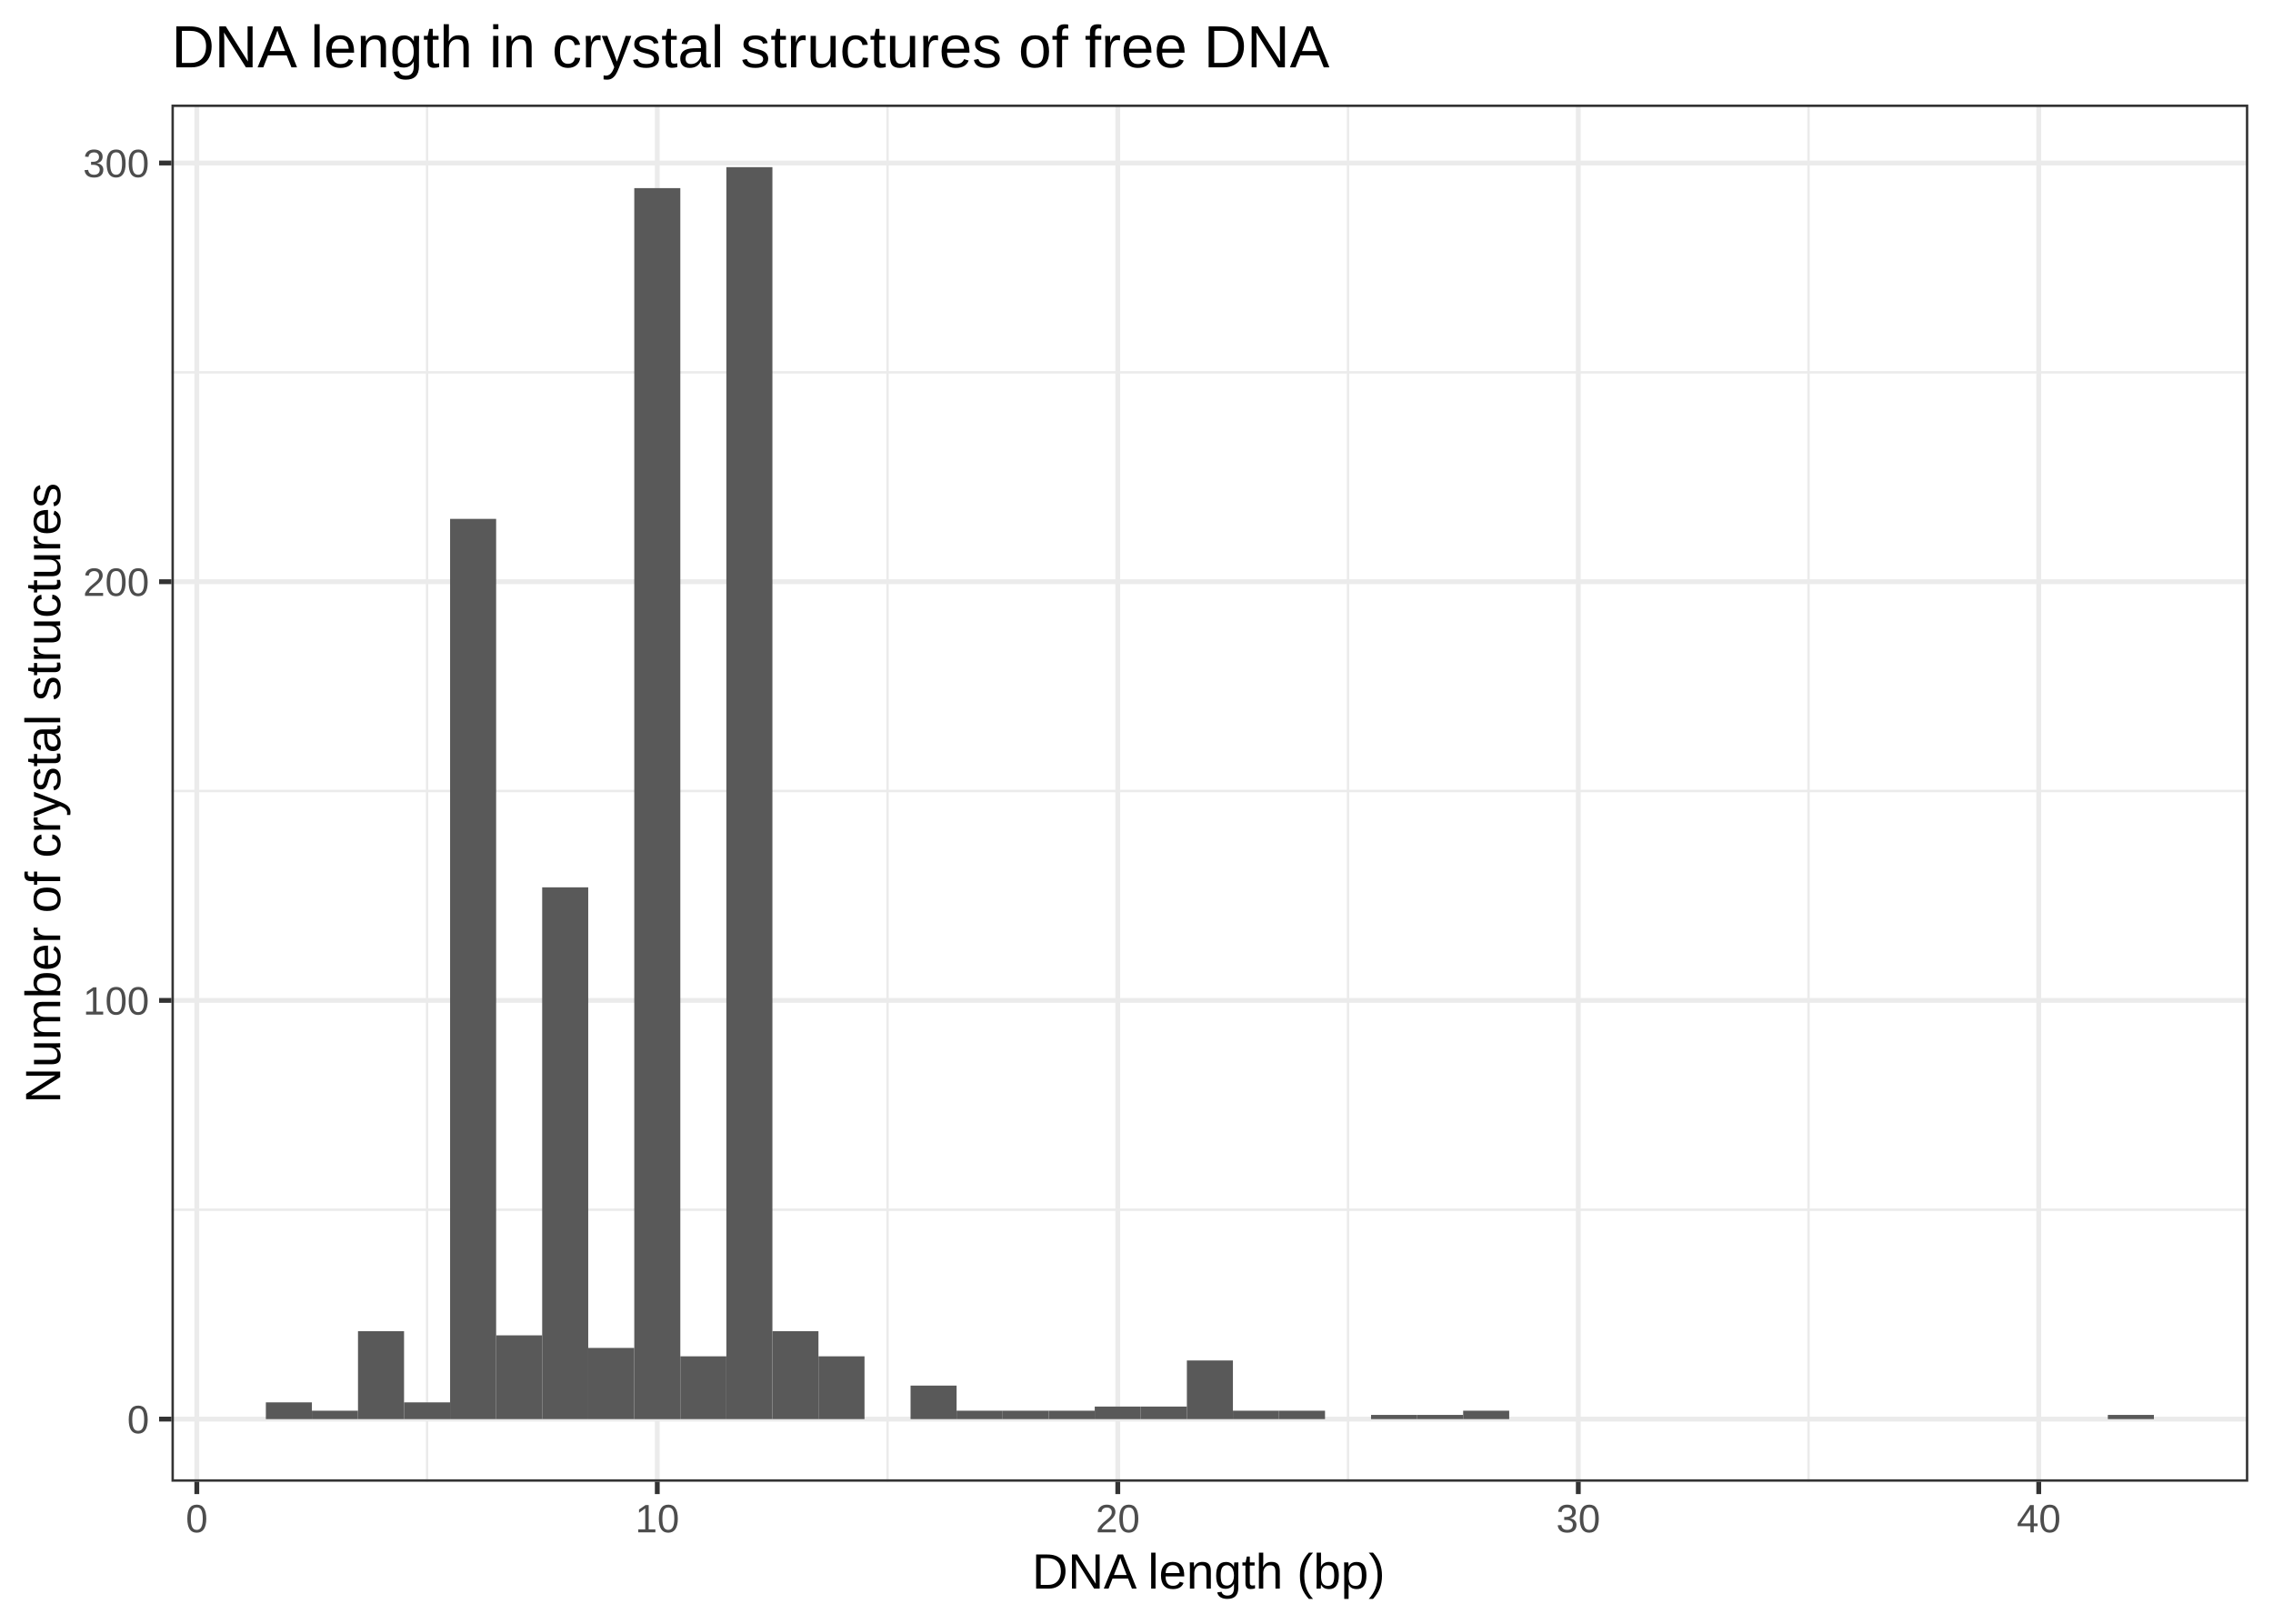
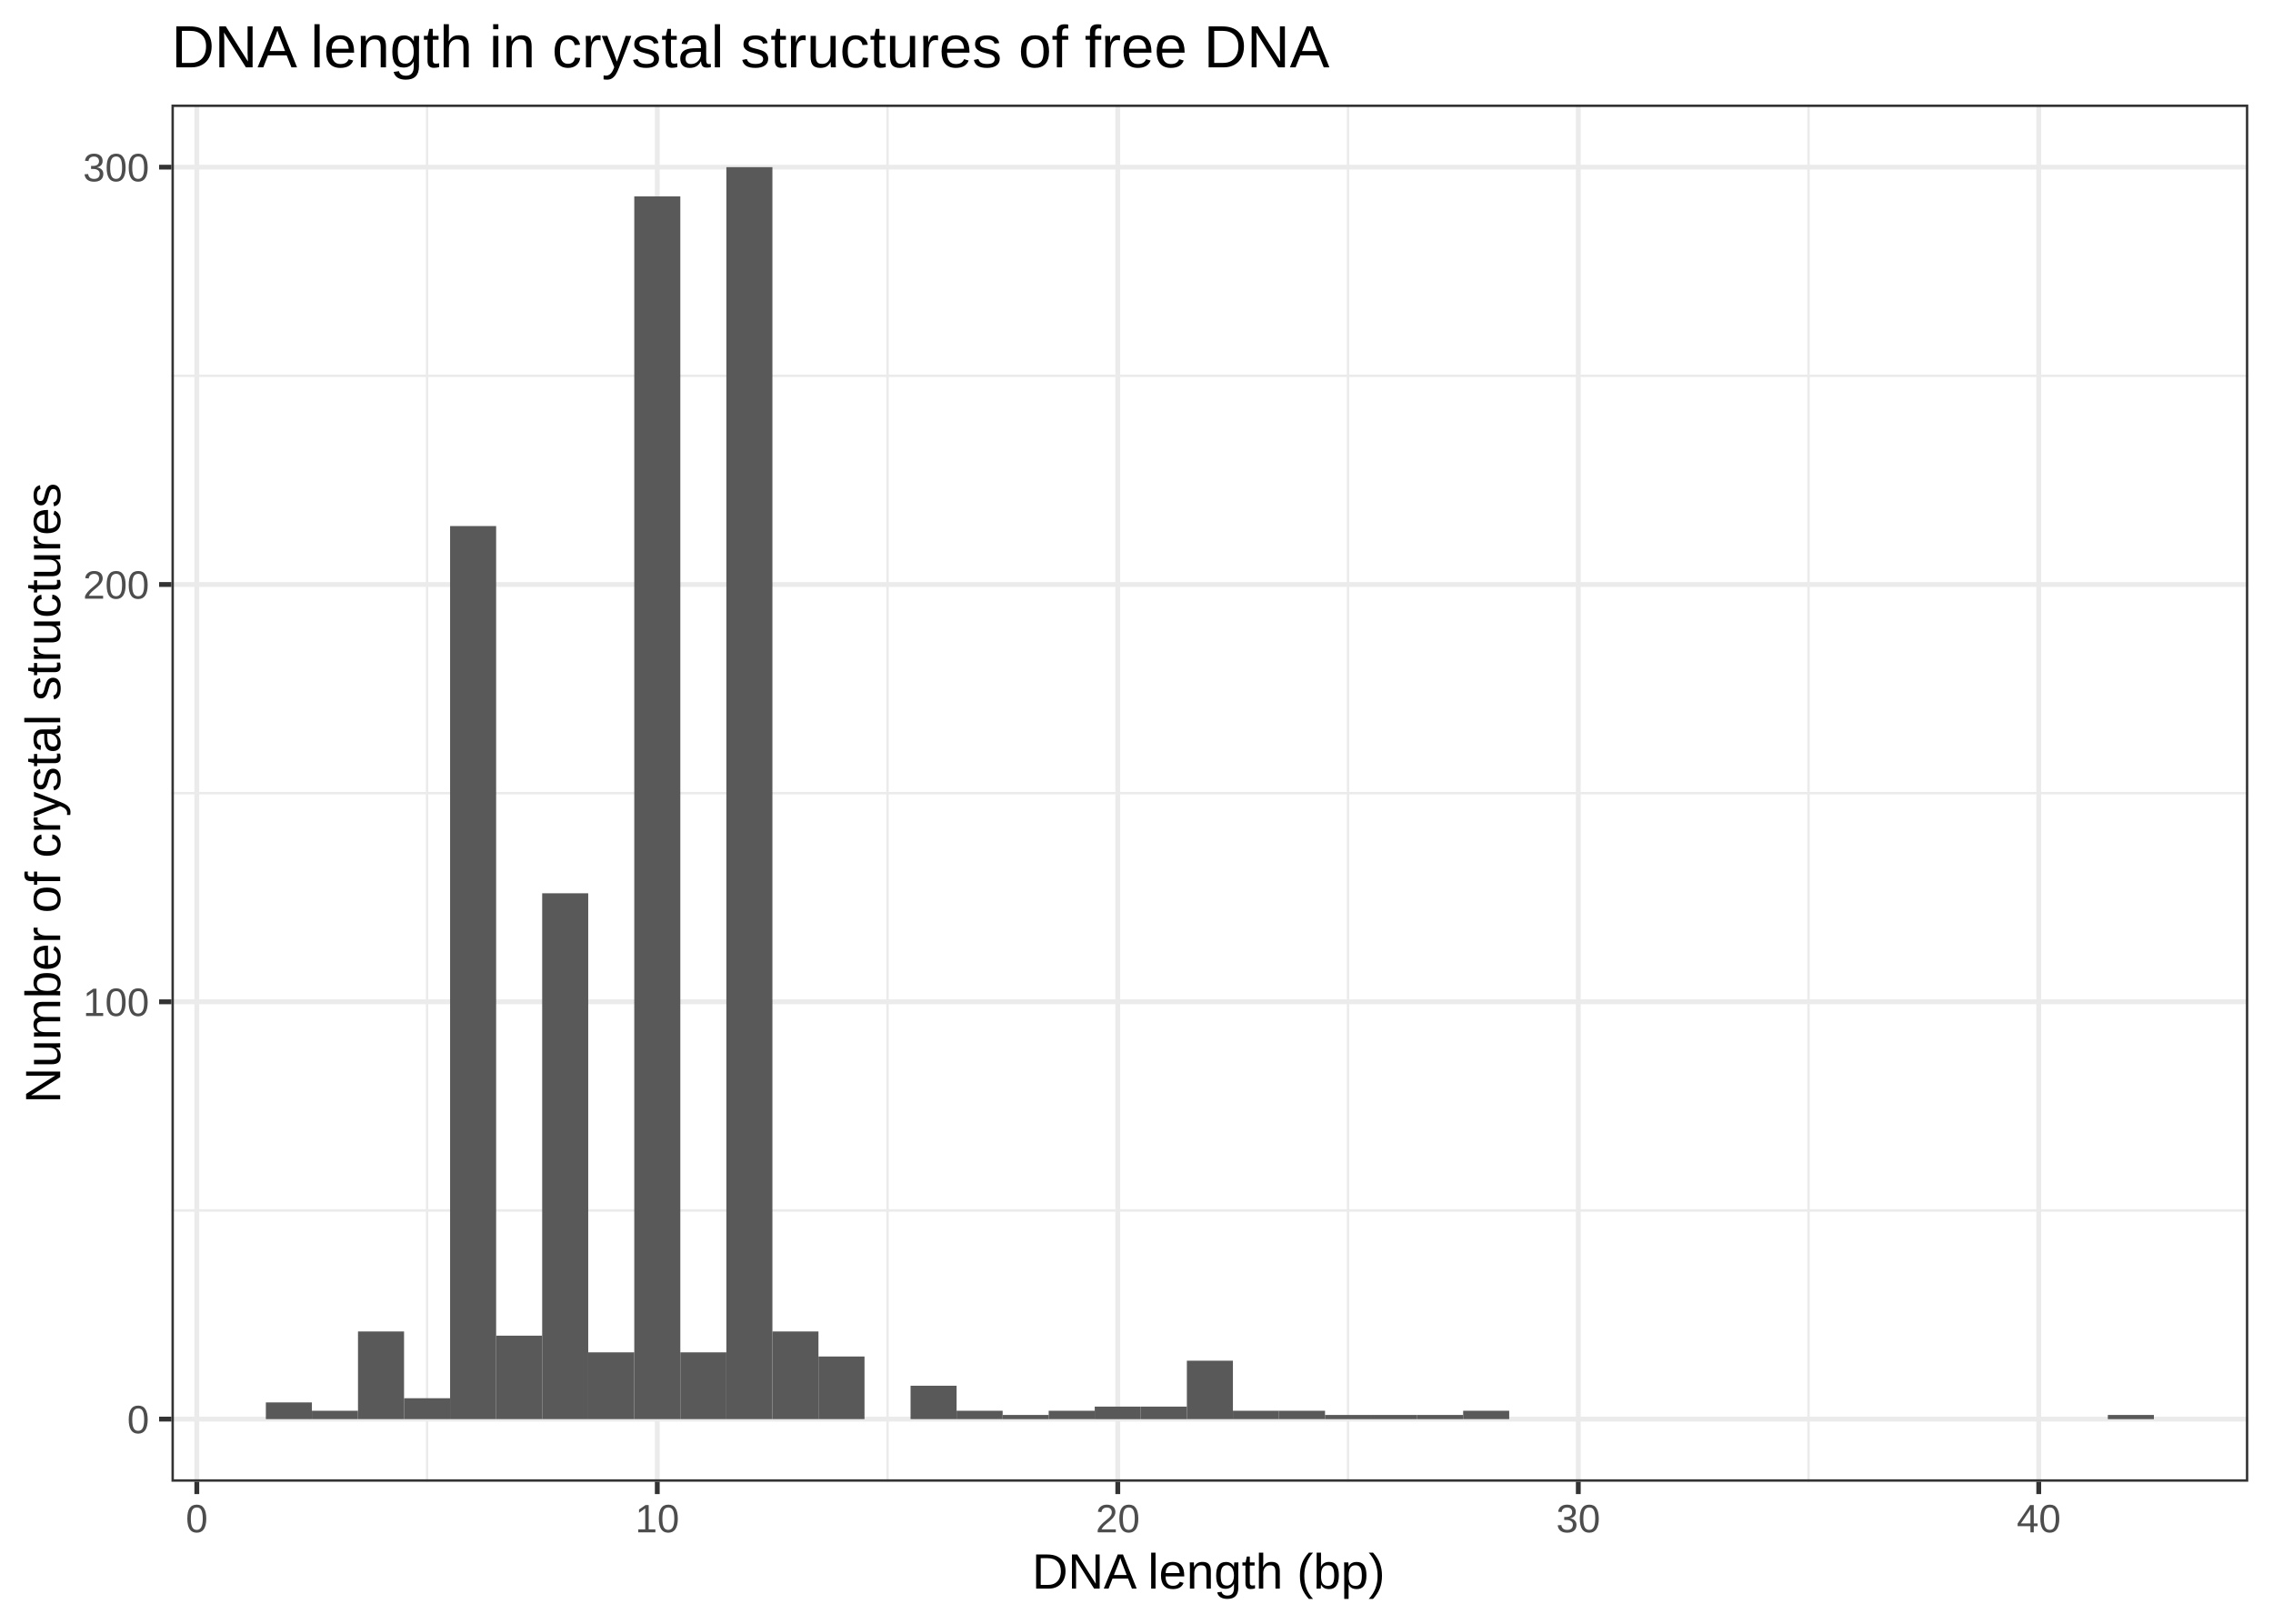
<svg xmlns="http://www.w3.org/2000/svg" viewBox="0 0 504.00 360.00">
  <defs>
    <style type="text/css">
    line, polyline, polygon, path, rect, circle {
      fill: none;
      stroke: #000000;
      stroke-linecap: round;
      stroke-linejoin: round;
      stroke-miterlimit: 10.00;
    }
  </style>
  </defs>
  <rect width="100%" height="100%" style="stroke: none; fill: #FFFFFF;" />
  <rect x="0.00" y="0" width="504.00" height="360.00" style="stroke-width: 1.07; stroke: #FFFFFF; fill: #FFFFFF;" />
  <defs>
    <clipPath id="cpMzguMDJ8NDk4LjUyfDMyOC41MXwyMy4xOQ==">
      <rect x="38.02" y="23.19" width="460.50" height="305.32" />
    </clipPath>
  </defs>
  <rect x="38.02" y="23.19" width="460.50" height="305.32" style="stroke-width: 1.07; stroke: none; fill: #FFFFFF;" clip-path="url(#cpMzguMDJ8NDk4LjUyfDMyOC41MXwyMy4xOQ==)" />
-   <polyline points="38.02,268.21 498.52,268.21 " style="stroke-width: 0.53; stroke: #EBEBEB; stroke-linecap: butt;" clip-path="url(#cpMzguMDJ8NDk4LjUyfDMyOC41MXwyMy4xOQ==)" />
-   <polyline points="38.02,175.38 498.52,175.38 " style="stroke-width: 0.53; stroke: #EBEBEB; stroke-linecap: butt;" clip-path="url(#cpMzguMDJ8NDk4LjUyfDMyOC41MXwyMy4xOQ==)" />
-   <polyline points="38.02,82.55 498.52,82.55 " style="stroke-width: 0.53; stroke: #EBEBEB; stroke-linecap: butt;" clip-path="url(#cpMzguMDJ8NDk4LjUyfDMyOC41MXwyMy4xOQ==)" />
+   <polyline points="38.02,268.37 498.52,268.37 " style="stroke-width: 0.53; stroke: #EBEBEB; stroke-linecap: butt;" clip-path="url(#cpMzguMDJ8NDk4LjUyfDMyOC41MXwyMy4xOQ==)" />
+   <polyline points="38.02,175.85 498.52,175.85 " style="stroke-width: 0.53; stroke: #EBEBEB; stroke-linecap: butt;" clip-path="url(#cpMzguMDJ8NDk4LjUyfDMyOC41MXwyMy4xOQ==)" />
+   <polyline points="38.02,83.33 498.52,83.33 " style="stroke-width: 0.53; stroke: #EBEBEB; stroke-linecap: butt;" clip-path="url(#cpMzguMDJ8NDk4LjUyfDMyOC41MXwyMy4xOQ==)" />
  <polyline points="94.69,328.51 94.69,23.19 " style="stroke-width: 0.53; stroke: #EBEBEB; stroke-linecap: butt;" clip-path="url(#cpMzguMDJ8NDk4LjUyfDMyOC41MXwyMy4xOQ==)" />
  <polyline points="196.80,328.51 196.80,23.19 " style="stroke-width: 0.53; stroke: #EBEBEB; stroke-linecap: butt;" clip-path="url(#cpMzguMDJ8NDk4LjUyfDMyOC41MXwyMy4xOQ==)" />
  <polyline points="298.90,328.51 298.90,23.19 " style="stroke-width: 0.53; stroke: #EBEBEB; stroke-linecap: butt;" clip-path="url(#cpMzguMDJ8NDk4LjUyfDMyOC41MXwyMy4xOQ==)" />
  <polyline points="401.01,328.51 401.01,23.19 " style="stroke-width: 0.53; stroke: #EBEBEB; stroke-linecap: butt;" clip-path="url(#cpMzguMDJ8NDk4LjUyfDMyOC41MXwyMy4xOQ==)" />
  <polyline points="38.02,314.63 498.52,314.63 " style="stroke-width: 1.07; stroke: #EBEBEB; stroke-linecap: butt;" clip-path="url(#cpMzguMDJ8NDk4LjUyfDMyOC41MXwyMy4xOQ==)" />
-   <polyline points="38.02,221.80 498.52,221.80 " style="stroke-width: 1.07; stroke: #EBEBEB; stroke-linecap: butt;" clip-path="url(#cpMzguMDJ8NDk4LjUyfDMyOC41MXwyMy4xOQ==)" />
-   <polyline points="38.02,128.97 498.52,128.97 " style="stroke-width: 1.07; stroke: #EBEBEB; stroke-linecap: butt;" clip-path="url(#cpMzguMDJ8NDk4LjUyfDMyOC41MXwyMy4xOQ==)" />
-   <polyline points="38.02,36.14 498.52,36.14 " style="stroke-width: 1.07; stroke: #EBEBEB; stroke-linecap: butt;" clip-path="url(#cpMzguMDJ8NDk4LjUyfDMyOC41MXwyMy4xOQ==)" />
+   <polyline points="38.02,222.11 498.52,222.11 " style="stroke-width: 1.07; stroke: #EBEBEB; stroke-linecap: butt;" clip-path="url(#cpMzguMDJ8NDk4LjUyfDMyOC41MXwyMy4xOQ==)" />
+   <polyline points="38.02,129.59 498.52,129.59 " style="stroke-width: 1.07; stroke: #EBEBEB; stroke-linecap: butt;" clip-path="url(#cpMzguMDJ8NDk4LjUyfDMyOC41MXwyMy4xOQ==)" />
+   <polyline points="38.02,37.06 498.52,37.06 " style="stroke-width: 1.07; stroke: #EBEBEB; stroke-linecap: butt;" clip-path="url(#cpMzguMDJ8NDk4LjUyfDMyOC41MXwyMy4xOQ==)" />
  <polyline points="43.64,328.51 43.64,23.19 " style="stroke-width: 1.07; stroke: #EBEBEB; stroke-linecap: butt;" clip-path="url(#cpMzguMDJ8NDk4LjUyfDMyOC41MXwyMy4xOQ==)" />
  <polyline points="145.74,328.51 145.74,23.19 " style="stroke-width: 1.07; stroke: #EBEBEB; stroke-linecap: butt;" clip-path="url(#cpMzguMDJ8NDk4LjUyfDMyOC41MXwyMy4xOQ==)" />
  <polyline points="247.85,328.51 247.85,23.19 " style="stroke-width: 1.07; stroke: #EBEBEB; stroke-linecap: butt;" clip-path="url(#cpMzguMDJ8NDk4LjUyfDMyOC41MXwyMy4xOQ==)" />
  <polyline points="349.96,328.51 349.96,23.19 " style="stroke-width: 1.07; stroke: #EBEBEB; stroke-linecap: butt;" clip-path="url(#cpMzguMDJ8NDk4LjUyfDMyOC41MXwyMy4xOQ==)" />
  <polyline points="452.06,328.51 452.06,23.19 " style="stroke-width: 1.07; stroke: #EBEBEB; stroke-linecap: butt;" clip-path="url(#cpMzguMDJ8NDk4LjUyfDMyOC41MXwyMy4xOQ==)" />
-   <rect x="58.95" y="310.92" width="10.21" height="3.71" style="stroke-width: 1.07; stroke: none; stroke-linecap: square; stroke-linejoin: miter; fill: #595959;" clip-path="url(#cpMzguMDJ8NDk4LjUyfDMyOC41MXwyMy4xOQ==)" />
-   <rect x="69.16" y="312.77" width="10.21" height="1.86" style="stroke-width: 1.07; stroke: none; stroke-linecap: square; stroke-linejoin: miter; fill: #595959;" clip-path="url(#cpMzguMDJ8NDk4LjUyfDMyOC41MXwyMy4xOQ==)" />
-   <rect x="79.38" y="295.14" width="10.21" height="19.49" style="stroke-width: 1.07; stroke: none; stroke-linecap: square; stroke-linejoin: miter; fill: #595959;" clip-path="url(#cpMzguMDJ8NDk4LjUyfDMyOC41MXwyMy4xOQ==)" />
-   <rect x="89.59" y="310.92" width="10.21" height="3.71" style="stroke-width: 1.07; stroke: none; stroke-linecap: square; stroke-linejoin: miter; fill: #595959;" clip-path="url(#cpMzguMDJ8NDk4LjUyfDMyOC41MXwyMy4xOQ==)" />
-   <rect x="99.80" y="115.04" width="10.21" height="199.59" style="stroke-width: 1.07; stroke: none; stroke-linecap: square; stroke-linejoin: miter; fill: #595959;" clip-path="url(#cpMzguMDJ8NDk4LjUyfDMyOC41MXwyMy4xOQ==)" />
-   <rect x="110.01" y="296.06" width="10.21" height="18.57" style="stroke-width: 1.07; stroke: none; stroke-linecap: square; stroke-linejoin: miter; fill: #595959;" clip-path="url(#cpMzguMDJ8NDk4LjUyfDMyOC41MXwyMy4xOQ==)" />
-   <rect x="120.22" y="196.73" width="10.21" height="117.90" style="stroke-width: 1.07; stroke: none; stroke-linecap: square; stroke-linejoin: miter; fill: #595959;" clip-path="url(#cpMzguMDJ8NDk4LjUyfDMyOC41MXwyMy4xOQ==)" />
-   <rect x="130.43" y="298.85" width="10.21" height="15.78" style="stroke-width: 1.07; stroke: none; stroke-linecap: square; stroke-linejoin: miter; fill: #595959;" clip-path="url(#cpMzguMDJ8NDk4LjUyfDMyOC41MXwyMy4xOQ==)" />
-   <rect x="140.64" y="41.71" width="10.21" height="272.93" style="stroke-width: 1.07; stroke: none; stroke-linecap: square; stroke-linejoin: miter; fill: #595959;" clip-path="url(#cpMzguMDJ8NDk4LjUyfDMyOC41MXwyMy4xOQ==)" />
-   <rect x="150.85" y="300.71" width="10.21" height="13.92" style="stroke-width: 1.07; stroke: none; stroke-linecap: square; stroke-linejoin: miter; fill: #595959;" clip-path="url(#cpMzguMDJ8NDk4LjUyfDMyOC41MXwyMy4xOQ==)" />
+   <rect x="58.95" y="310.93" width="10.21" height="3.70" style="stroke-width: 1.07; stroke: none; stroke-linecap: square; stroke-linejoin: miter; fill: #595959;" clip-path="url(#cpMzguMDJ8NDk4LjUyfDMyOC41MXwyMy4xOQ==)" />
+   <rect x="69.16" y="312.78" width="10.21" height="1.85" style="stroke-width: 1.07; stroke: none; stroke-linecap: square; stroke-linejoin: miter; fill: #595959;" clip-path="url(#cpMzguMDJ8NDk4LjUyfDMyOC41MXwyMy4xOQ==)" />
+   <rect x="79.38" y="295.20" width="10.21" height="19.43" style="stroke-width: 1.07; stroke: none; stroke-linecap: square; stroke-linejoin: miter; fill: #595959;" clip-path="url(#cpMzguMDJ8NDk4LjUyfDMyOC41MXwyMy4xOQ==)" />
+   <rect x="89.59" y="310.00" width="10.21" height="4.63" style="stroke-width: 1.07; stroke: none; stroke-linecap: square; stroke-linejoin: miter; fill: #595959;" clip-path="url(#cpMzguMDJ8NDk4LjUyfDMyOC41MXwyMy4xOQ==)" />
+   <rect x="99.80" y="116.63" width="10.21" height="198.00" style="stroke-width: 1.07; stroke: none; stroke-linecap: square; stroke-linejoin: miter; fill: #595959;" clip-path="url(#cpMzguMDJ8NDk4LjUyfDMyOC41MXwyMy4xOQ==)" />
+   <rect x="110.01" y="296.13" width="10.21" height="18.50" style="stroke-width: 1.07; stroke: none; stroke-linecap: square; stroke-linejoin: miter; fill: #595959;" clip-path="url(#cpMzguMDJ8NDk4LjUyfDMyOC41MXwyMy4xOQ==)" />
+   <rect x="120.22" y="198.05" width="10.21" height="116.58" style="stroke-width: 1.07; stroke: none; stroke-linecap: square; stroke-linejoin: miter; fill: #595959;" clip-path="url(#cpMzguMDJ8NDk4LjUyfDMyOC41MXwyMy4xOQ==)" />
+   <rect x="130.43" y="299.83" width="10.21" height="14.80" style="stroke-width: 1.07; stroke: none; stroke-linecap: square; stroke-linejoin: miter; fill: #595959;" clip-path="url(#cpMzguMDJ8NDk4LjUyfDMyOC41MXwyMy4xOQ==)" />
+   <rect x="140.64" y="43.54" width="10.21" height="271.09" style="stroke-width: 1.07; stroke: none; stroke-linecap: square; stroke-linejoin: miter; fill: #595959;" clip-path="url(#cpMzguMDJ8NDk4LjUyfDMyOC41MXwyMy4xOQ==)" />
+   <rect x="150.85" y="299.83" width="10.21" height="14.80" style="stroke-width: 1.07; stroke: none; stroke-linecap: square; stroke-linejoin: miter; fill: #595959;" clip-path="url(#cpMzguMDJ8NDk4LjUyfDMyOC41MXwyMy4xOQ==)" />
  <rect x="161.06" y="37.06" width="10.21" height="277.57" style="stroke-width: 1.07; stroke: none; stroke-linecap: square; stroke-linejoin: miter; fill: #595959;" clip-path="url(#cpMzguMDJ8NDk4LjUyfDMyOC41MXwyMy4xOQ==)" />
-   <rect x="171.27" y="295.14" width="10.21" height="19.49" style="stroke-width: 1.07; stroke: none; stroke-linecap: square; stroke-linejoin: miter; fill: #595959;" clip-path="url(#cpMzguMDJ8NDk4LjUyfDMyOC41MXwyMy4xOQ==)" />
-   <rect x="181.48" y="300.71" width="10.21" height="13.92" style="stroke-width: 1.07; stroke: none; stroke-linecap: square; stroke-linejoin: miter; fill: #595959;" clip-path="url(#cpMzguMDJ8NDk4LjUyfDMyOC41MXwyMy4xOQ==)" />
+   <rect x="171.27" y="295.20" width="10.21" height="19.43" style="stroke-width: 1.07; stroke: none; stroke-linecap: square; stroke-linejoin: miter; fill: #595959;" clip-path="url(#cpMzguMDJ8NDk4LjUyfDMyOC41MXwyMy4xOQ==)" />
+   <rect x="181.48" y="300.75" width="10.21" height="13.88" style="stroke-width: 1.07; stroke: none; stroke-linecap: square; stroke-linejoin: miter; fill: #595959;" clip-path="url(#cpMzguMDJ8NDk4LjUyfDMyOC41MXwyMy4xOQ==)" />
  <rect x="191.69" y="314.63" width="10.21" height="0.00" style="stroke-width: 1.07; stroke: none; stroke-linecap: square; stroke-linejoin: miter; fill: #595959;" clip-path="url(#cpMzguMDJ8NDk4LjUyfDMyOC41MXwyMy4xOQ==)" />
-   <rect x="201.90" y="307.20" width="10.21" height="7.43" style="stroke-width: 1.07; stroke: none; stroke-linecap: square; stroke-linejoin: miter; fill: #595959;" clip-path="url(#cpMzguMDJ8NDk4LjUyfDMyOC41MXwyMy4xOQ==)" />
-   <rect x="212.11" y="312.77" width="10.21" height="1.86" style="stroke-width: 1.07; stroke: none; stroke-linecap: square; stroke-linejoin: miter; fill: #595959;" clip-path="url(#cpMzguMDJ8NDk4LjUyfDMyOC41MXwyMy4xOQ==)" />
-   <rect x="222.32" y="312.77" width="10.21" height="1.86" style="stroke-width: 1.07; stroke: none; stroke-linecap: square; stroke-linejoin: miter; fill: #595959;" clip-path="url(#cpMzguMDJ8NDk4LjUyfDMyOC41MXwyMy4xOQ==)" />
-   <rect x="232.53" y="312.77" width="10.21" height="1.86" style="stroke-width: 1.07; stroke: none; stroke-linecap: square; stroke-linejoin: miter; fill: #595959;" clip-path="url(#cpMzguMDJ8NDk4LjUyfDMyOC41MXwyMy4xOQ==)" />
-   <rect x="242.74" y="311.85" width="10.21" height="2.78" style="stroke-width: 1.07; stroke: none; stroke-linecap: square; stroke-linejoin: miter; fill: #595959;" clip-path="url(#cpMzguMDJ8NDk4LjUyfDMyOC41MXwyMy4xOQ==)" />
-   <rect x="252.96" y="311.85" width="10.21" height="2.78" style="stroke-width: 1.07; stroke: none; stroke-linecap: square; stroke-linejoin: miter; fill: #595959;" clip-path="url(#cpMzguMDJ8NDk4LjUyfDMyOC41MXwyMy4xOQ==)" />
-   <rect x="263.17" y="301.63" width="10.21" height="13.00" style="stroke-width: 1.07; stroke: none; stroke-linecap: square; stroke-linejoin: miter; fill: #595959;" clip-path="url(#cpMzguMDJ8NDk4LjUyfDMyOC41MXwyMy4xOQ==)" />
-   <rect x="273.38" y="312.77" width="10.21" height="1.86" style="stroke-width: 1.07; stroke: none; stroke-linecap: square; stroke-linejoin: miter; fill: #595959;" clip-path="url(#cpMzguMDJ8NDk4LjUyfDMyOC41MXwyMy4xOQ==)" />
-   <rect x="283.59" y="312.77" width="10.21" height="1.86" style="stroke-width: 1.07; stroke: none; stroke-linecap: square; stroke-linejoin: miter; fill: #595959;" clip-path="url(#cpMzguMDJ8NDk4LjUyfDMyOC41MXwyMy4xOQ==)" />
-   <rect x="293.80" y="314.63" width="10.21" height="0.00" style="stroke-width: 1.07; stroke: none; stroke-linecap: square; stroke-linejoin: miter; fill: #595959;" clip-path="url(#cpMzguMDJ8NDk4LjUyfDMyOC41MXwyMy4xOQ==)" />
-   <rect x="304.01" y="313.70" width="10.21" height="0.93" style="stroke-width: 1.07; stroke: none; stroke-linecap: square; stroke-linejoin: miter; fill: #595959;" clip-path="url(#cpMzguMDJ8NDk4LjUyfDMyOC41MXwyMy4xOQ==)" />
-   <rect x="314.22" y="313.70" width="10.21" height="0.93" style="stroke-width: 1.07; stroke: none; stroke-linecap: square; stroke-linejoin: miter; fill: #595959;" clip-path="url(#cpMzguMDJ8NDk4LjUyfDMyOC41MXwyMy4xOQ==)" />
-   <rect x="324.43" y="312.77" width="10.21" height="1.86" style="stroke-width: 1.07; stroke: none; stroke-linecap: square; stroke-linejoin: miter; fill: #595959;" clip-path="url(#cpMzguMDJ8NDk4LjUyfDMyOC41MXwyMy4xOQ==)" />
+   <rect x="201.90" y="307.23" width="10.21" height="7.40" style="stroke-width: 1.07; stroke: none; stroke-linecap: square; stroke-linejoin: miter; fill: #595959;" clip-path="url(#cpMzguMDJ8NDk4LjUyfDMyOC41MXwyMy4xOQ==)" />
+   <rect x="212.11" y="312.78" width="10.21" height="1.85" style="stroke-width: 1.07; stroke: none; stroke-linecap: square; stroke-linejoin: miter; fill: #595959;" clip-path="url(#cpMzguMDJ8NDk4LjUyfDMyOC41MXwyMy4xOQ==)" />
+   <rect x="222.32" y="313.71" width="10.21" height="0.93" style="stroke-width: 1.07; stroke: none; stroke-linecap: square; stroke-linejoin: miter; fill: #595959;" clip-path="url(#cpMzguMDJ8NDk4LjUyfDMyOC41MXwyMy4xOQ==)" />
+   <rect x="232.53" y="312.78" width="10.21" height="1.85" style="stroke-width: 1.07; stroke: none; stroke-linecap: square; stroke-linejoin: miter; fill: #595959;" clip-path="url(#cpMzguMDJ8NDk4LjUyfDMyOC41MXwyMy4xOQ==)" />
+   <rect x="242.74" y="311.86" width="10.21" height="2.78" style="stroke-width: 1.07; stroke: none; stroke-linecap: square; stroke-linejoin: miter; fill: #595959;" clip-path="url(#cpMzguMDJ8NDk4LjUyfDMyOC41MXwyMy4xOQ==)" />
+   <rect x="252.96" y="311.86" width="10.21" height="2.78" style="stroke-width: 1.07; stroke: none; stroke-linecap: square; stroke-linejoin: miter; fill: #595959;" clip-path="url(#cpMzguMDJ8NDk4LjUyfDMyOC41MXwyMy4xOQ==)" />
+   <rect x="263.17" y="301.68" width="10.21" height="12.95" style="stroke-width: 1.07; stroke: none; stroke-linecap: square; stroke-linejoin: miter; fill: #595959;" clip-path="url(#cpMzguMDJ8NDk4LjUyfDMyOC41MXwyMy4xOQ==)" />
+   <rect x="273.38" y="312.78" width="10.21" height="1.85" style="stroke-width: 1.07; stroke: none; stroke-linecap: square; stroke-linejoin: miter; fill: #595959;" clip-path="url(#cpMzguMDJ8NDk4LjUyfDMyOC41MXwyMy4xOQ==)" />
+   <rect x="283.59" y="312.78" width="10.21" height="1.85" style="stroke-width: 1.07; stroke: none; stroke-linecap: square; stroke-linejoin: miter; fill: #595959;" clip-path="url(#cpMzguMDJ8NDk4LjUyfDMyOC41MXwyMy4xOQ==)" />
+   <rect x="293.80" y="313.71" width="10.21" height="0.93" style="stroke-width: 1.07; stroke: none; stroke-linecap: square; stroke-linejoin: miter; fill: #595959;" clip-path="url(#cpMzguMDJ8NDk4LjUyfDMyOC41MXwyMy4xOQ==)" />
+   <rect x="304.01" y="313.71" width="10.21" height="0.93" style="stroke-width: 1.07; stroke: none; stroke-linecap: square; stroke-linejoin: miter; fill: #595959;" clip-path="url(#cpMzguMDJ8NDk4LjUyfDMyOC41MXwyMy4xOQ==)" />
+   <rect x="314.22" y="313.71" width="10.21" height="0.93" style="stroke-width: 1.07; stroke: none; stroke-linecap: square; stroke-linejoin: miter; fill: #595959;" clip-path="url(#cpMzguMDJ8NDk4LjUyfDMyOC41MXwyMy4xOQ==)" />
+   <rect x="324.43" y="312.78" width="10.21" height="1.85" style="stroke-width: 1.07; stroke: none; stroke-linecap: square; stroke-linejoin: miter; fill: #595959;" clip-path="url(#cpMzguMDJ8NDk4LjUyfDMyOC41MXwyMy4xOQ==)" />
  <rect x="334.64" y="314.63" width="10.21" height="0.00" style="stroke-width: 1.07; stroke: none; stroke-linecap: square; stroke-linejoin: miter; fill: #595959;" clip-path="url(#cpMzguMDJ8NDk4LjUyfDMyOC41MXwyMy4xOQ==)" />
  <rect x="344.85" y="314.63" width="10.21" height="0.00" style="stroke-width: 1.07; stroke: none; stroke-linecap: square; stroke-linejoin: miter; fill: #595959;" clip-path="url(#cpMzguMDJ8NDk4LjUyfDMyOC41MXwyMy4xOQ==)" />
  <rect x="355.06" y="314.63" width="10.21" height="0.00" style="stroke-width: 1.07; stroke: none; stroke-linecap: square; stroke-linejoin: miter; fill: #595959;" clip-path="url(#cpMzguMDJ8NDk4LjUyfDMyOC41MXwyMy4xOQ==)" />
  <rect x="365.27" y="314.63" width="10.21" height="0.00" style="stroke-width: 1.07; stroke: none; stroke-linecap: square; stroke-linejoin: miter; fill: #595959;" clip-path="url(#cpMzguMDJ8NDk4LjUyfDMyOC41MXwyMy4xOQ==)" />
  <rect x="375.48" y="314.63" width="10.21" height="0.00" style="stroke-width: 1.07; stroke: none; stroke-linecap: square; stroke-linejoin: miter; fill: #595959;" clip-path="url(#cpMzguMDJ8NDk4LjUyfDMyOC41MXwyMy4xOQ==)" />
  <rect x="385.69" y="314.63" width="10.21" height="0.00" style="stroke-width: 1.07; stroke: none; stroke-linecap: square; stroke-linejoin: miter; fill: #595959;" clip-path="url(#cpMzguMDJ8NDk4LjUyfDMyOC41MXwyMy4xOQ==)" />
  <rect x="395.90" y="314.63" width="10.21" height="0.00" style="stroke-width: 1.07; stroke: none; stroke-linecap: square; stroke-linejoin: miter; fill: #595959;" clip-path="url(#cpMzguMDJ8NDk4LjUyfDMyOC41MXwyMy4xOQ==)" />
  <rect x="406.11" y="314.63" width="10.21" height="0.00" style="stroke-width: 1.07; stroke: none; stroke-linecap: square; stroke-linejoin: miter; fill: #595959;" clip-path="url(#cpMzguMDJ8NDk4LjUyfDMyOC41MXwyMy4xOQ==)" />
  <rect x="416.33" y="314.63" width="10.21" height="0.00" style="stroke-width: 1.07; stroke: none; stroke-linecap: square; stroke-linejoin: miter; fill: #595959;" clip-path="url(#cpMzguMDJ8NDk4LjUyfDMyOC41MXwyMy4xOQ==)" />
  <rect x="426.54" y="314.63" width="10.21" height="0.00" style="stroke-width: 1.07; stroke: none; stroke-linecap: square; stroke-linejoin: miter; fill: #595959;" clip-path="url(#cpMzguMDJ8NDk4LjUyfDMyOC41MXwyMy4xOQ==)" />
  <rect x="436.75" y="314.63" width="10.21" height="0.00" style="stroke-width: 1.07; stroke: none; stroke-linecap: square; stroke-linejoin: miter; fill: #595959;" clip-path="url(#cpMzguMDJ8NDk4LjUyfDMyOC41MXwyMy4xOQ==)" />
  <rect x="446.96" y="314.63" width="10.21" height="0.00" style="stroke-width: 1.07; stroke: none; stroke-linecap: square; stroke-linejoin: miter; fill: #595959;" clip-path="url(#cpMzguMDJ8NDk4LjUyfDMyOC41MXwyMy4xOQ==)" />
  <rect x="457.17" y="314.63" width="10.21" height="0.00" style="stroke-width: 1.07; stroke: none; stroke-linecap: square; stroke-linejoin: miter; fill: #595959;" clip-path="url(#cpMzguMDJ8NDk4LjUyfDMyOC41MXwyMy4xOQ==)" />
-   <rect x="467.38" y="313.70" width="10.21" height="0.93" style="stroke-width: 1.07; stroke: none; stroke-linecap: square; stroke-linejoin: miter; fill: #595959;" clip-path="url(#cpMzguMDJ8NDk4LjUyfDMyOC41MXwyMy4xOQ==)" />
+   <rect x="467.38" y="313.71" width="10.21" height="0.93" style="stroke-width: 1.07; stroke: none; stroke-linecap: square; stroke-linejoin: miter; fill: #595959;" clip-path="url(#cpMzguMDJ8NDk4LjUyfDMyOC41MXwyMy4xOQ==)" />
  <rect x="38.02" y="23.19" width="460.50" height="305.32" style="stroke-width: 1.07; stroke: #333333;" clip-path="url(#cpMzguMDJ8NDk4LjUyfDMyOC41MXwyMy4xOQ==)" />
  <defs>
    <clipPath id="cpMC4wMHw1MDQuMDB8MzYwLjAwfDAuMDA=">
      <rect x="0.00" y="0.00" width="504.00" height="360.00" />
    </clipPath>
  </defs>
  <g clip-path="url(#cpMC4wMHw1MDQuMDB8MzYwLjAwfDAuMDA=)">
    <text x="28.20" y="317.78" style="font-size: 8.80px; fill: #4D4D4D; font-family: Arial;" textLength="4.89px" lengthAdjust="spacingAndGlyphs">0</text>
  </g>
  <g clip-path="url(#cpMC4wMHw1MDQuMDB8MzYwLjAwfDAuMDA=)">
-     <text x="18.41" y="224.95" style="font-size: 8.80px; fill: #4D4D4D; font-family: Arial;" textLength="14.68px" lengthAdjust="spacingAndGlyphs">100</text>
+     <text x="18.41" y="225.26" style="font-size: 8.80px; fill: #4D4D4D; font-family: Arial;" textLength="14.68px" lengthAdjust="spacingAndGlyphs">100</text>
  </g>
  <g clip-path="url(#cpMC4wMHw1MDQuMDB8MzYwLjAwfDAuMDA=)">
-     <text x="18.41" y="132.12" style="font-size: 8.80px; fill: #4D4D4D; font-family: Arial;" textLength="14.68px" lengthAdjust="spacingAndGlyphs">200</text>
+     <text x="18.41" y="132.74" style="font-size: 8.80px; fill: #4D4D4D; font-family: Arial;" textLength="14.68px" lengthAdjust="spacingAndGlyphs">200</text>
  </g>
  <g clip-path="url(#cpMC4wMHw1MDQuMDB8MzYwLjAwfDAuMDA=)">
-     <text x="18.41" y="39.29" style="font-size: 8.80px; fill: #4D4D4D; font-family: Arial;" textLength="14.68px" lengthAdjust="spacingAndGlyphs">300</text>
+     <text x="18.41" y="40.21" style="font-size: 8.80px; fill: #4D4D4D; font-family: Arial;" textLength="14.68px" lengthAdjust="spacingAndGlyphs">300</text>
  </g>
  <polyline points="35.28,314.63 38.02,314.63 " style="stroke-width: 1.07; stroke: #333333; stroke-linecap: butt;" clip-path="url(#cpMC4wMHw1MDQuMDB8MzYwLjAwfDAuMDA=)" />
-   <polyline points="35.28,221.80 38.02,221.80 " style="stroke-width: 1.07; stroke: #333333; stroke-linecap: butt;" clip-path="url(#cpMC4wMHw1MDQuMDB8MzYwLjAwfDAuMDA=)" />
-   <polyline points="35.28,128.97 38.02,128.97 " style="stroke-width: 1.07; stroke: #333333; stroke-linecap: butt;" clip-path="url(#cpMC4wMHw1MDQuMDB8MzYwLjAwfDAuMDA=)" />
-   <polyline points="35.28,36.14 38.02,36.14 " style="stroke-width: 1.07; stroke: #333333; stroke-linecap: butt;" clip-path="url(#cpMC4wMHw1MDQuMDB8MzYwLjAwfDAuMDA=)" />
+   <polyline points="35.28,222.11 38.02,222.11 " style="stroke-width: 1.07; stroke: #333333; stroke-linecap: butt;" clip-path="url(#cpMC4wMHw1MDQuMDB8MzYwLjAwfDAuMDA=)" />
+   <polyline points="35.28,129.59 38.02,129.59 " style="stroke-width: 1.07; stroke: #333333; stroke-linecap: butt;" clip-path="url(#cpMC4wMHw1MDQuMDB8MzYwLjAwfDAuMDA=)" />
+   <polyline points="35.28,37.06 38.02,37.06 " style="stroke-width: 1.07; stroke: #333333; stroke-linecap: butt;" clip-path="url(#cpMC4wMHw1MDQuMDB8MzYwLjAwfDAuMDA=)" />
  <polyline points="43.64,331.25 43.64,328.51 " style="stroke-width: 1.07; stroke: #333333; stroke-linecap: butt;" clip-path="url(#cpMC4wMHw1MDQuMDB8MzYwLjAwfDAuMDA=)" />
  <polyline points="145.74,331.25 145.74,328.51 " style="stroke-width: 1.07; stroke: #333333; stroke-linecap: butt;" clip-path="url(#cpMC4wMHw1MDQuMDB8MzYwLjAwfDAuMDA=)" />
  <polyline points="247.85,331.25 247.85,328.51 " style="stroke-width: 1.07; stroke: #333333; stroke-linecap: butt;" clip-path="url(#cpMC4wMHw1MDQuMDB8MzYwLjAwfDAuMDA=)" />
  <polyline points="349.96,331.25 349.96,328.51 " style="stroke-width: 1.07; stroke: #333333; stroke-linecap: butt;" clip-path="url(#cpMC4wMHw1MDQuMDB8MzYwLjAwfDAuMDA=)" />
  <polyline points="452.06,331.25 452.06,328.51 " style="stroke-width: 1.07; stroke: #333333; stroke-linecap: butt;" clip-path="url(#cpMC4wMHw1MDQuMDB8MzYwLjAwfDAuMDA=)" />
  <g clip-path="url(#cpMC4wMHw1MDQuMDB8MzYwLjAwfDAuMDA=)">
    <text x="41.19" y="339.74" style="font-size: 8.80px; fill: #4D4D4D; font-family: Arial;" textLength="4.89px" lengthAdjust="spacingAndGlyphs">0</text>
  </g>
  <g clip-path="url(#cpMC4wMHw1MDQuMDB8MzYwLjAwfDAuMDA=)">
    <text x="140.85" y="339.74" style="font-size: 8.80px; fill: #4D4D4D; font-family: Arial;" textLength="9.79px" lengthAdjust="spacingAndGlyphs">10</text>
  </g>
  <g clip-path="url(#cpMC4wMHw1MDQuMDB8MzYwLjAwfDAuMDA=)">
    <text x="242.96" y="339.74" style="font-size: 8.80px; fill: #4D4D4D; font-family: Arial;" textLength="9.79px" lengthAdjust="spacingAndGlyphs">20</text>
  </g>
  <g clip-path="url(#cpMC4wMHw1MDQuMDB8MzYwLjAwfDAuMDA=)">
    <text x="345.06" y="339.74" style="font-size: 8.80px; fill: #4D4D4D; font-family: Arial;" textLength="9.79px" lengthAdjust="spacingAndGlyphs">30</text>
  </g>
  <g clip-path="url(#cpMC4wMHw1MDQuMDB8MzYwLjAwfDAuMDA=)">
    <text x="447.17" y="339.74" style="font-size: 8.80px; fill: #4D4D4D; font-family: Arial;" textLength="9.79px" lengthAdjust="spacingAndGlyphs">40</text>
  </g>
  <g clip-path="url(#cpMC4wMHw1MDQuMDB8MzYwLjAwfDAuMDA=)">
    <text x="228.84" y="352.21" style="font-size: 11.00px; font-family: Arial;" textLength="78.87px" lengthAdjust="spacingAndGlyphs">DNA length (bp)</text>
  </g>
  <g clip-path="url(#cpMC4wMHw1MDQuMDB8MzYwLjAwfDAuMDA=)">
    <text transform="translate(13.35,244.62) rotate(-90)" style="font-size: 11.00px; font-family: Arial;" textLength="137.54px" lengthAdjust="spacingAndGlyphs">Number of crystal structures</text>
  </g>
  <g clip-path="url(#cpMC4wMHw1MDQuMDB8MzYwLjAwfDAuMDA=)">
    <text x="38.02" y="14.93" style="font-size: 13.20px; font-family: Arial;" textLength="257.49px" lengthAdjust="spacingAndGlyphs">DNA length in crystal structures of free DNA</text>
  </g>
</svg>
